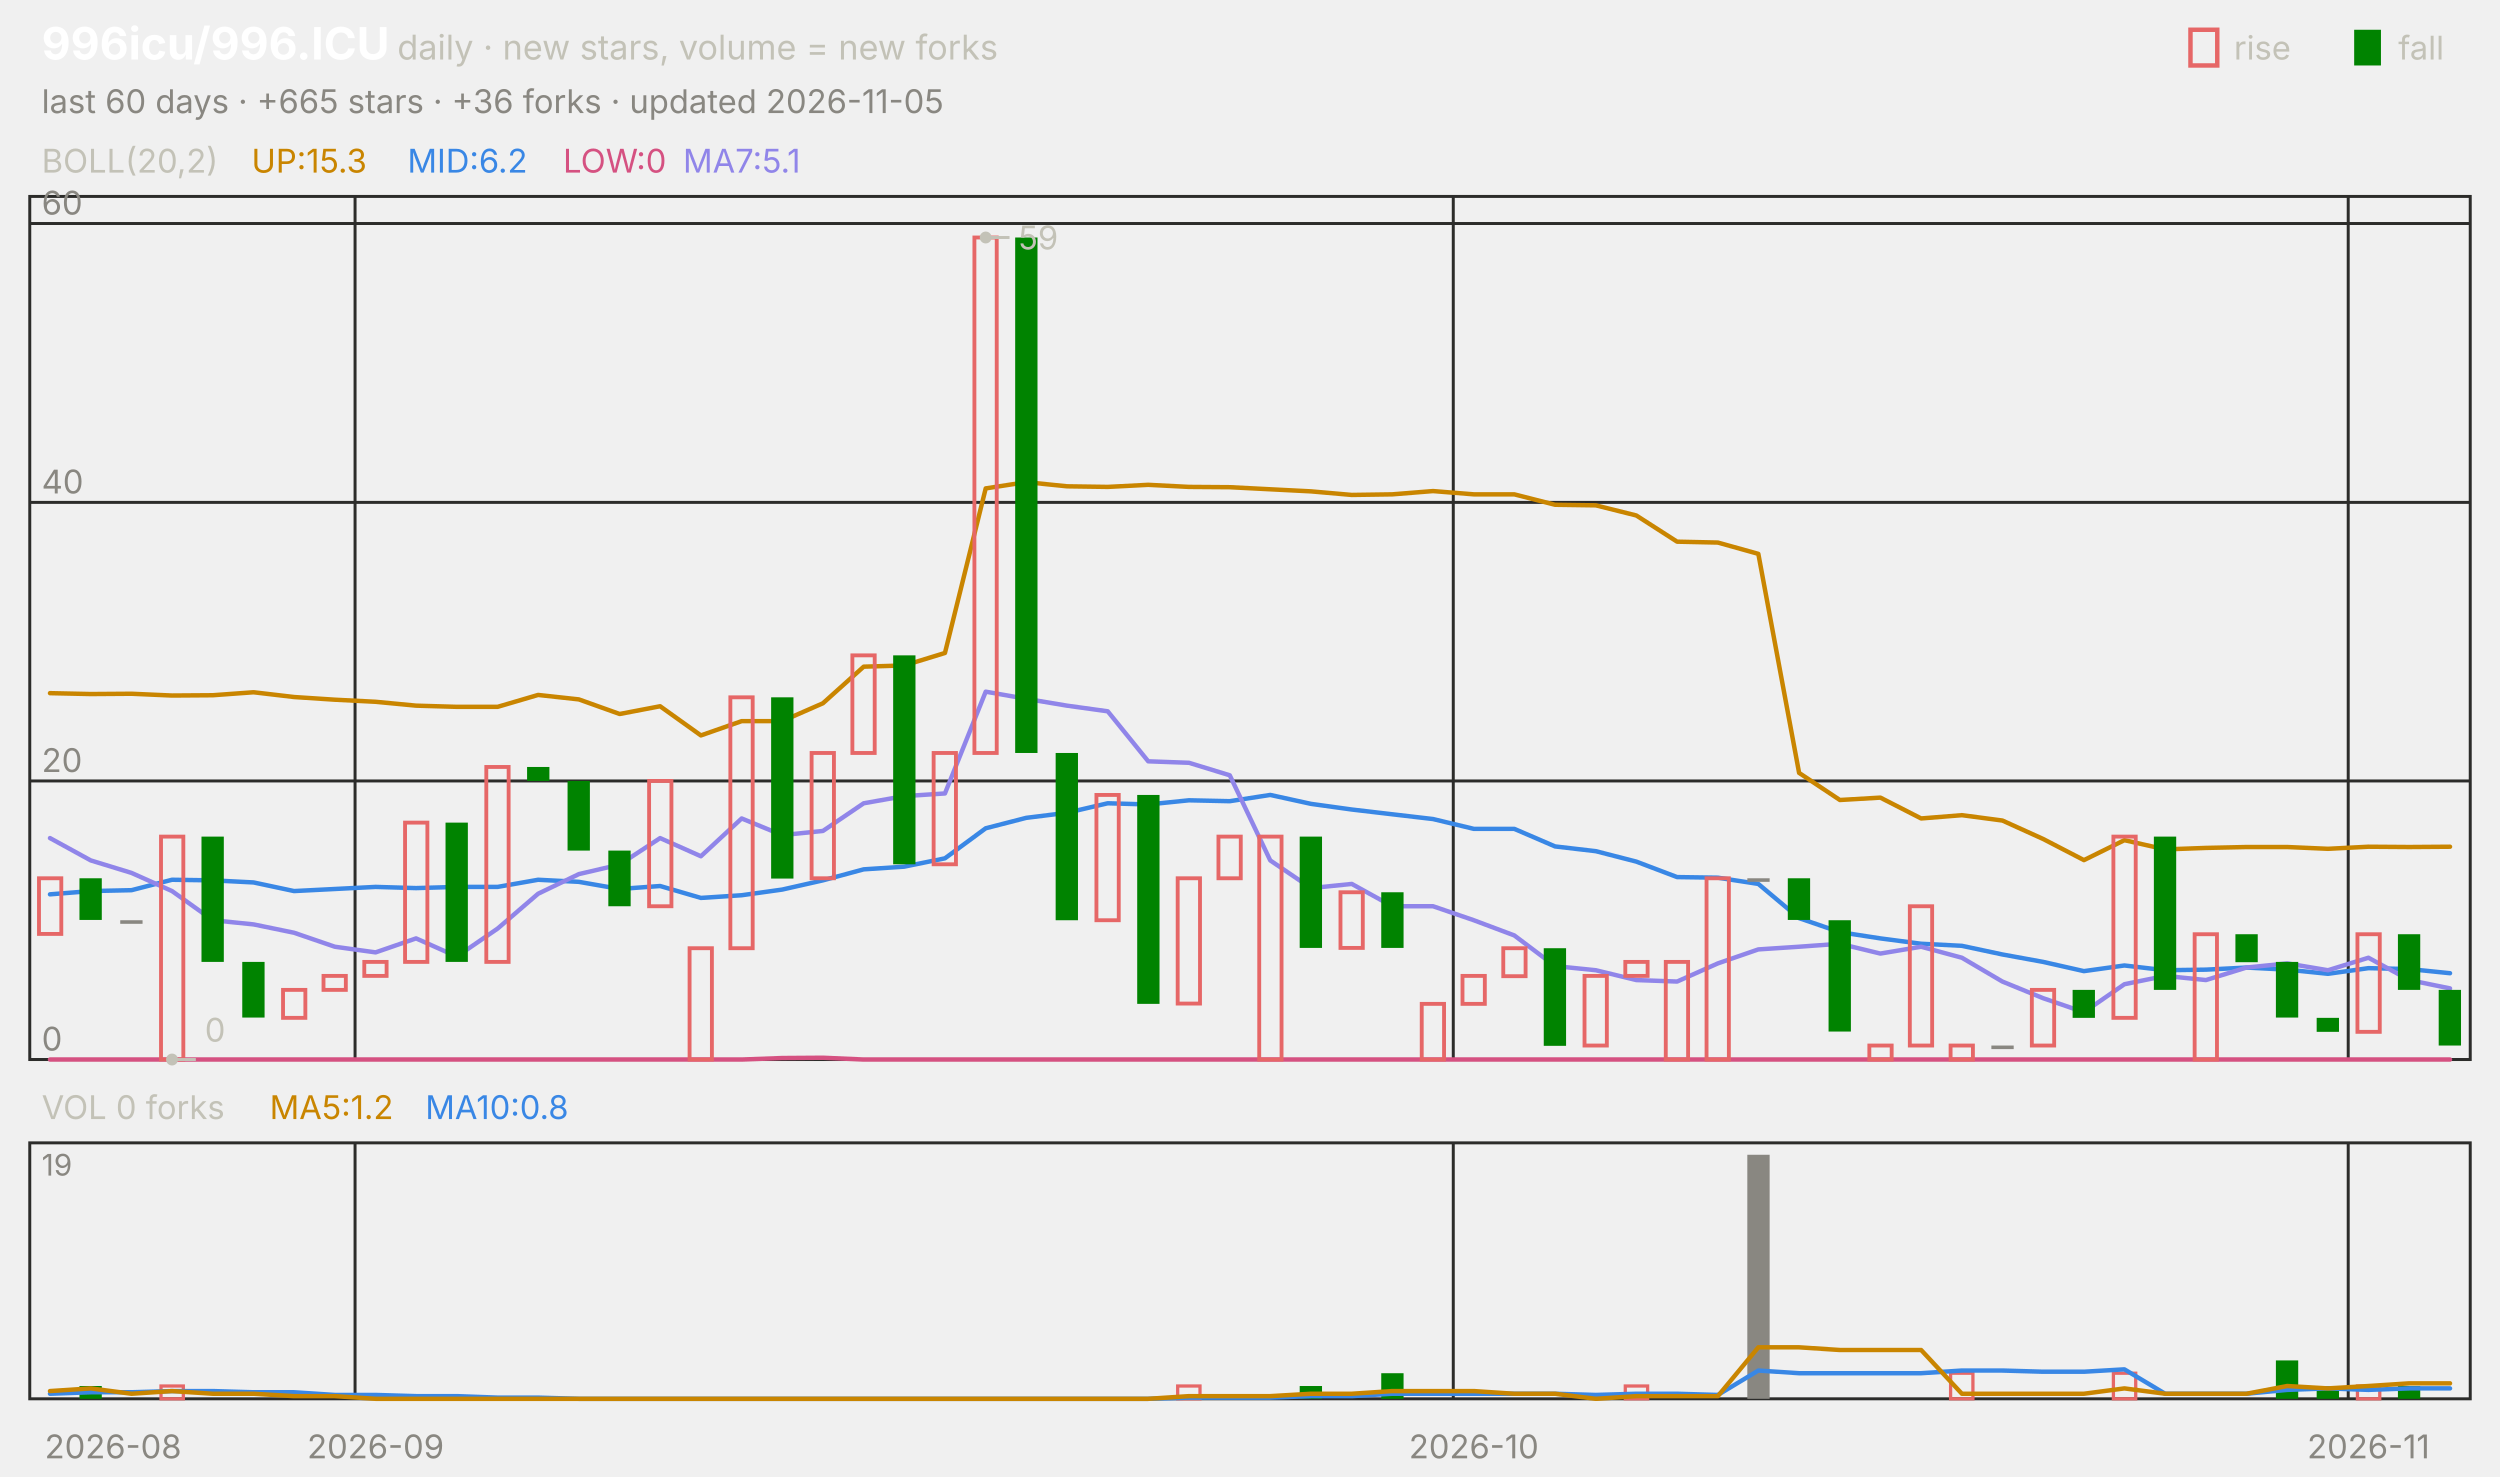
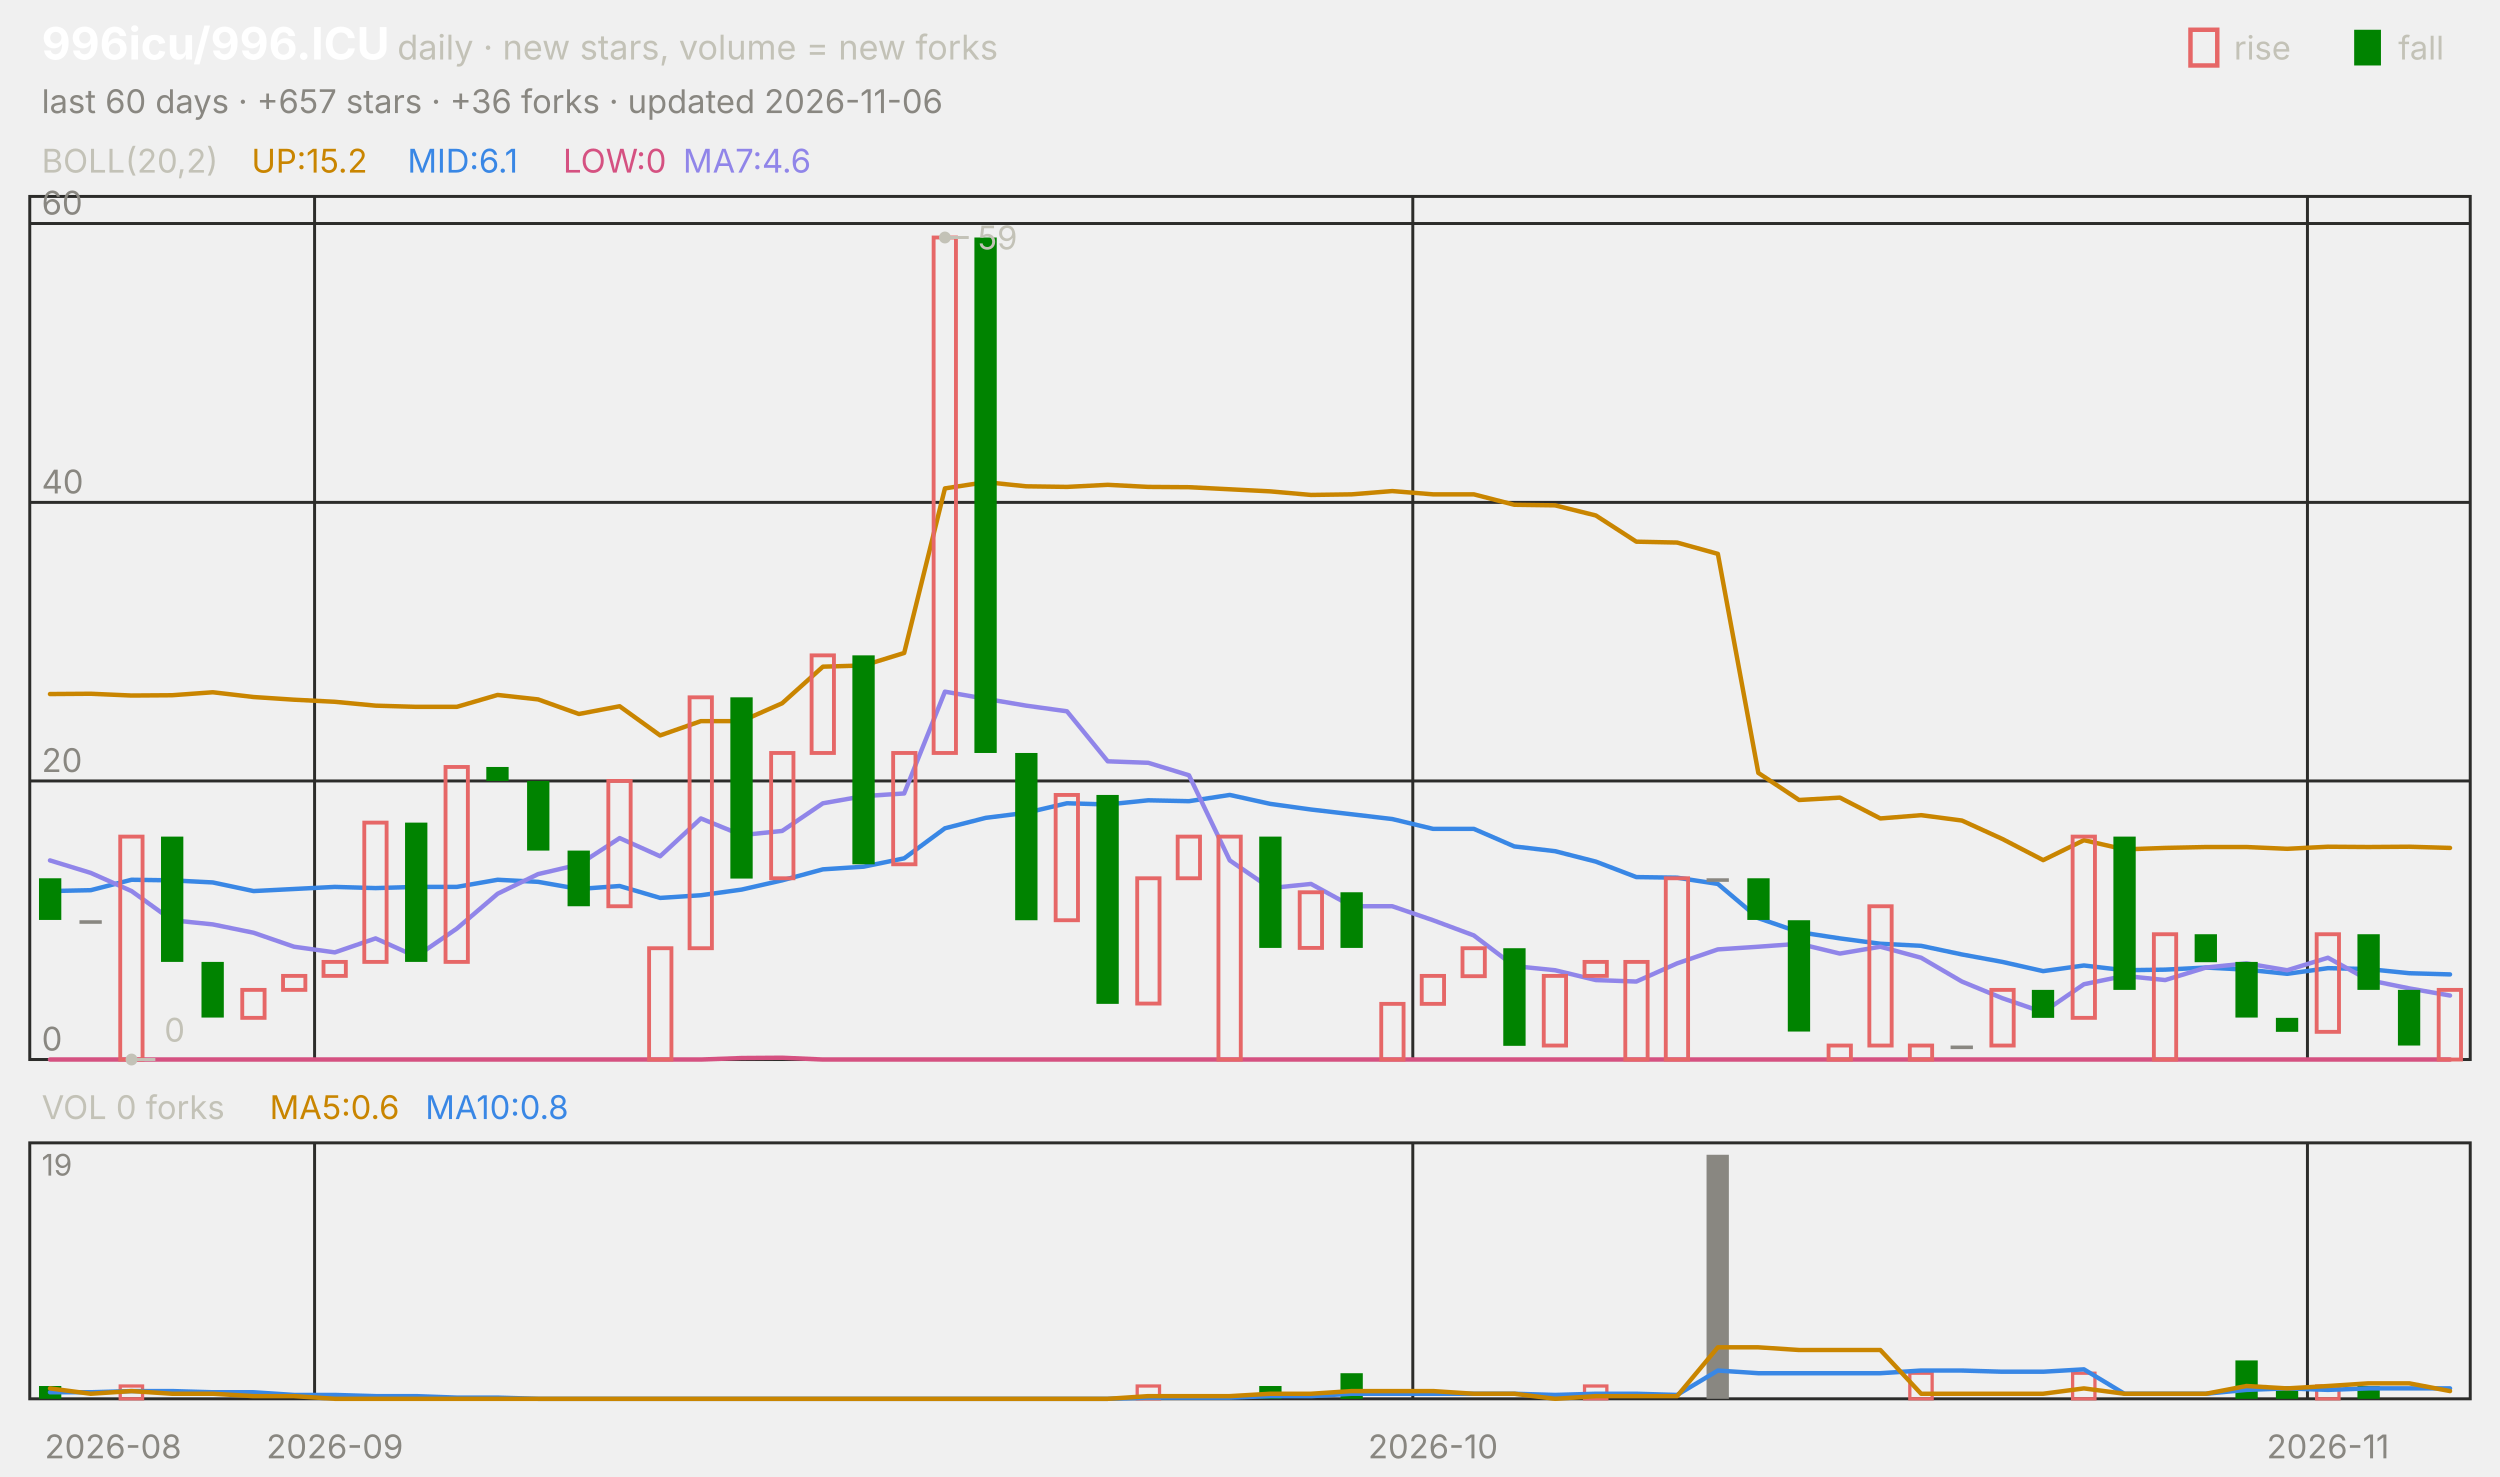
<svg xmlns="http://www.w3.org/2000/svg" viewBox="0 0 840 496" width="840" height="496" font-family="-apple-system,'Segoe UI',system-ui,sans-serif" role="img" aria-label="996icu/996.ICU candlestick chart">
  <text x="14.0" y="20.0" font-size="15" fill="#ffffff" font-weight="650">996icu/996.ICU</text>
  <text x="133.5" y="20.0" font-size="11.5" fill="#c3c2b7">daily · new stars, volume = new forks</text>
  <text x="805.8" y="20.0" font-size="11.0" fill="#c3c2b7">fall</text>
  <rect x="791" y="10" width="9" height="12" fill="#008300" />
  <text x="750.6" y="20.0" font-size="11.0" fill="#c3c2b7">rise</text>
  <rect x="736" y="10" width="9" height="12" fill="none" stroke="#e66767" stroke-width="1.5" />
-   <text x="14.0" y="38.0" font-size="11.0" fill="#898781">last 60 days · +665 stars · +36 forks · updated 2026-11-05</text>
+   <text x="14.0" y="38.0" font-size="11.0" fill="#898781">last 60 days · +657 stars · +36 forks · updated 2026-11-06</text>
  <rect x="10" y="66" width="820" height="290" fill="none" stroke="#2c2c2a" />
  <rect x="10" y="384" width="820" height="86" fill="none" stroke="#2c2c2a" />
  <text x="38.0" y="490.0" font-size="11.0" fill="#898781" text-anchor="middle">2026-08</text>
-   <line x1="119.3" y1="66.0" x2="119.3" y2="356.0" stroke="#2c2c2a" stroke-width="1.0" />
-   <line x1="119.3" y1="384.0" x2="119.3" y2="470.0" stroke="#2c2c2a" stroke-width="1.0" />
-   <text x="126.2" y="490.0" font-size="11.0" fill="#898781" text-anchor="middle">2026-09</text>
-   <line x1="488.3" y1="66.0" x2="488.3" y2="356.0" stroke="#2c2c2a" stroke-width="1.0" />
-   <line x1="488.3" y1="384.0" x2="488.3" y2="470.0" stroke="#2c2c2a" stroke-width="1.0" />
-   <text x="495.2" y="490.0" font-size="11.0" fill="#898781" text-anchor="middle">2026-10</text>
-   <line x1="789.0" y1="66.0" x2="789.0" y2="356.0" stroke="#2c2c2a" stroke-width="1.0" />
-   <line x1="789.0" y1="384.0" x2="789.0" y2="470.0" stroke="#2c2c2a" stroke-width="1.0" />
-   <text x="795.8" y="490.0" font-size="11.0" fill="#898781" text-anchor="middle">2026-11</text>
+   <line x1="105.7" y1="66.0" x2="105.7" y2="356.0" stroke="#2c2c2a" stroke-width="1.0" />
+   <line x1="105.7" y1="384.0" x2="105.7" y2="470.0" stroke="#2c2c2a" stroke-width="1.0" />
+   <text x="112.5" y="490.0" font-size="11.0" fill="#898781" text-anchor="middle">2026-09</text>
+   <line x1="474.7" y1="66.0" x2="474.7" y2="356.0" stroke="#2c2c2a" stroke-width="1.0" />
+   <line x1="474.7" y1="384.0" x2="474.7" y2="470.0" stroke="#2c2c2a" stroke-width="1.0" />
+   <text x="481.5" y="490.0" font-size="11.0" fill="#898781" text-anchor="middle">2026-10</text>
+   <line x1="775.3" y1="66.0" x2="775.3" y2="356.0" stroke="#2c2c2a" stroke-width="1.0" />
+   <line x1="775.3" y1="384.0" x2="775.3" y2="470.0" stroke="#2c2c2a" stroke-width="1.0" />
+   <text x="782.2" y="490.0" font-size="11.0" fill="#898781" text-anchor="middle">2026-11</text>
  <text x="14.0" y="58.0" font-size="11.0" fill="#c3c2b7">BOLL(20,2)</text>
-   <text x="84.5" y="58.0" font-size="11.0" fill="#c98500">UP:15.3</text>
-   <text x="136.9" y="58.0" font-size="11.0" fill="#3987e5">MID:6.2</text>
+   <text x="84.5" y="58.0" font-size="11.0" fill="#c98500">UP:15.2</text>
+   <text x="136.9" y="58.0" font-size="11.0" fill="#3987e5">MID:6.1</text>
  <text x="189.2" y="58.0" font-size="11.0" fill="#d55181">LOW:0</text>
-   <text x="229.5" y="58.0" font-size="11.0" fill="#9085e9">MA7:5.1</text>
+   <text x="229.5" y="58.0" font-size="11.0" fill="#9085e9">MA7:4.6</text>
  <line x1="10.0" y1="356.0" x2="830.0" y2="356.0" stroke="#2c2c2a" stroke-width="1.0" />
  <text x="14.0" y="353.0" font-size="11.0" fill="#898781">0</text>
  <line x1="10.0" y1="262.4" x2="830.0" y2="262.4" stroke="#2c2c2a" stroke-width="1.0" />
  <text x="14.0" y="259.4" font-size="11.0" fill="#898781">20</text>
  <line x1="10.0" y1="168.8" x2="830.0" y2="168.8" stroke="#2c2c2a" stroke-width="1.0" />
  <text x="14.0" y="165.8" font-size="11.0" fill="#898781">40</text>
  <line x1="10.0" y1="75.1" x2="830.0" y2="75.1" stroke="#2c2c2a" stroke-width="1.0" />
  <text x="14.0" y="72.1" font-size="11.0" fill="#898781">60</text>
-   <polyline points="16.8,232.9 30.5,233.2 44.2,233.1 57.8,233.7 71.5,233.6 85.2,232.6 98.8,234.2 112.5,235.1 126.2,235.8 139.8,237.1 153.5,237.5 167.2,237.5 180.8,233.5 194.5,235.0 208.2,239.9 221.8,237.3 235.5,247.1 249.2,242.3 262.8,242.3 276.5,236.3 290.2,224.0 303.8,223.6 317.5,219.4 331.2,164.1 344.8,162.0 358.5,163.4 372.2,163.6 385.8,162.9 399.5,163.6 413.2,163.7 426.8,164.4 440.5,165.1 454.2,166.3 467.8,166.1 481.5,165.0 495.2,166.1 508.8,166.1 522.5,169.6 536.2,169.8 549.8,173.2 563.5,182.0 577.2,182.3 590.8,186.1 604.5,259.7 618.2,268.8 631.8,268.0 645.5,275.0 659.2,273.9 672.8,275.7 686.5,281.9 700.2,289.0 713.8,282.3 727.5,285.4 741.2,284.9 754.8,284.6 768.5,284.6 782.2,285.2 795.8,284.5 809.5,284.6 823.2,284.5" fill="none" stroke="#c98500" stroke-width="1.5" stroke-linejoin="round" stroke-linecap="round" />
-   <polyline points="16.8,300.5 30.5,299.4 44.2,299.1 57.8,295.6 71.5,295.8 85.2,296.5 98.8,299.4 112.5,298.7 126.2,298.0 139.8,298.4 153.5,298.0 167.2,298.0 180.8,295.6 194.5,296.3 208.2,298.7 221.8,297.7 235.5,301.7 249.2,300.8 262.8,298.9 276.5,295.8 290.2,292.1 303.8,291.2 317.5,288.4 331.2,278.3 344.8,274.8 358.5,273.1 372.2,269.9 385.8,270.3 399.5,268.9 413.2,269.2 426.8,267.1 440.5,270.1 454.2,272.0 467.8,273.6 481.5,275.2 495.2,278.5 508.8,278.5 522.5,284.4 536.2,286.0 549.8,289.5 563.5,294.7 577.2,294.9 590.8,297.0 604.5,308.5 618.2,313.2 631.8,315.3 645.5,317.1 659.2,317.8 672.8,320.7 686.5,323.2 700.2,326.3 713.8,324.4 727.5,326.0 741.2,325.8 754.8,325.1 768.5,325.8 782.2,327.2 795.8,325.3 809.5,325.6 823.2,327.0" fill="none" stroke="#3987e5" stroke-width="1.5" stroke-linejoin="round" stroke-linecap="round" />
-   <polyline points="16.8,356.0 30.5,356.0 44.2,356.0 57.8,356.0 71.5,356.0 85.2,356.0 98.8,356.0 112.5,356.0 126.2,356.0 139.8,356.0 153.5,356.0 167.2,356.0 180.8,356.0 194.5,356.0 208.2,356.0 221.8,356.0 235.5,356.0 249.2,356.0 262.8,355.5 276.5,355.4 290.2,356.0 303.8,356.0 317.5,356.0 331.2,356.0 344.8,356.0 358.5,356.0 372.2,356.0 385.8,356.0 399.5,356.0 413.2,356.0 426.8,356.0 440.5,356.0 454.2,356.0 467.8,356.0 481.5,356.0 495.2,356.0 508.8,356.0 522.5,356.0 536.2,356.0 549.8,356.0 563.5,356.0 577.2,356.0 590.8,356.0 604.5,356.0 618.2,356.0 631.8,356.0 645.5,356.0 659.2,356.0 672.8,356.0 686.5,356.0 700.2,356.0 713.8,356.0 727.5,356.0 741.2,356.0 754.8,356.0 768.5,356.0 782.2,356.0 795.8,356.0 809.5,356.0 823.2,356.0" fill="none" stroke="#d55181" stroke-width="1.5" stroke-linejoin="round" stroke-linecap="round" />
-   <polyline points="16.8,281.6 30.5,289.1 44.2,293.3 57.8,299.4 71.5,309.2 85.2,310.6 98.8,313.4 112.5,318.1 126.2,320.0 139.8,315.3 153.5,321.4 167.2,312.0 180.8,300.3 194.5,293.7 208.2,290.5 221.8,281.6 235.5,287.7 249.2,275.0 262.8,280.6 276.5,279.2 290.2,269.9 303.8,267.5 317.5,266.6 331.2,232.4 344.8,234.8 358.5,237.1 372.2,239.0 385.8,255.8 399.5,256.3 413.2,260.5 426.8,289.1 440.5,298.4 454.2,297.0 467.8,304.5 481.5,304.5 495.2,309.2 508.8,314.3 522.5,324.6 536.2,326.0 549.8,329.3 563.5,329.8 577.2,323.7 590.8,319.0 604.5,318.1 618.2,317.1 631.8,320.4 645.5,318.1 659.2,321.8 672.8,329.8 686.5,335.4 700.2,340.1 713.8,330.7 727.5,327.9 741.2,329.3 754.8,325.1 768.5,323.7 782.2,326.0 795.8,321.8 809.5,329.3 823.2,332.1" fill="none" stroke="#9085e9" stroke-width="1.5" stroke-linejoin="round" stroke-linecap="round" />
-   <rect x="13.1" y="295.1" width="7.5" height="18.7" fill="none" stroke="#e66767" stroke-width="1.3" />
-   <rect x="26.7" y="295.1" width="7.5" height="14.0" fill="#008300" />
-   <rect x="40.4" y="309.2" width="7.5" height="1.2" fill="#898781" />
-   <rect x="54.1" y="281.1" width="7.5" height="74.9" fill="none" stroke="#e66767" stroke-width="1.3" />
-   <rect x="67.7" y="281.1" width="7.5" height="42.1" fill="#008300" />
-   <rect x="81.4" y="323.2" width="7.5" height="18.7" fill="#008300" />
-   <rect x="95.1" y="332.6" width="7.5" height="9.4" fill="none" stroke="#e66767" stroke-width="1.3" />
-   <rect x="108.7" y="327.9" width="7.5" height="4.7" fill="none" stroke="#e66767" stroke-width="1.3" />
-   <rect x="122.4" y="323.2" width="7.5" height="4.7" fill="none" stroke="#e66767" stroke-width="1.3" />
-   <rect x="136.1" y="276.4" width="7.5" height="46.8" fill="none" stroke="#e66767" stroke-width="1.3" />
-   <rect x="149.7" y="276.4" width="7.5" height="46.8" fill="#008300" />
-   <rect x="163.4" y="257.7" width="7.5" height="65.5" fill="none" stroke="#e66767" stroke-width="1.3" />
-   <rect x="177.1" y="257.7" width="7.5" height="4.7" fill="#008300" />
-   <rect x="190.7" y="262.4" width="7.5" height="23.4" fill="#008300" />
-   <rect x="204.4" y="285.8" width="7.5" height="18.7" fill="#008300" />
-   <rect x="218.1" y="262.4" width="7.5" height="42.1" fill="none" stroke="#e66767" stroke-width="1.3" />
-   <rect x="231.7" y="318.6" width="7.5" height="37.4" fill="none" stroke="#e66767" stroke-width="1.3" />
-   <rect x="245.4" y="234.3" width="7.5" height="84.3" fill="none" stroke="#e66767" stroke-width="1.3" />
-   <rect x="259.1" y="234.3" width="7.5" height="60.9" fill="#008300" />
-   <rect x="272.7" y="253.0" width="7.5" height="42.1" fill="none" stroke="#e66767" stroke-width="1.3" />
-   <rect x="286.4" y="220.2" width="7.5" height="32.8" fill="none" stroke="#e66767" stroke-width="1.3" />
-   <rect x="300.1" y="220.2" width="7.5" height="70.2" fill="#008300" />
-   <rect x="313.7" y="253.0" width="7.5" height="37.4" fill="none" stroke="#e66767" stroke-width="1.3" />
-   <rect x="327.4" y="79.8" width="7.5" height="173.2" fill="none" stroke="#e66767" stroke-width="1.3" />
-   <rect x="341.1" y="79.8" width="7.5" height="173.2" fill="#008300" />
-   <rect x="354.7" y="253.0" width="7.5" height="56.2" fill="#008300" />
-   <rect x="368.4" y="267.1" width="7.5" height="42.1" fill="none" stroke="#e66767" stroke-width="1.3" />
-   <rect x="382.1" y="267.1" width="7.5" height="70.2" fill="#008300" />
-   <rect x="395.7" y="295.1" width="7.5" height="42.1" fill="none" stroke="#e66767" stroke-width="1.3" />
-   <rect x="409.4" y="281.1" width="7.5" height="14.0" fill="none" stroke="#e66767" stroke-width="1.3" />
-   <rect x="423.1" y="281.1" width="7.5" height="74.9" fill="none" stroke="#e66767" stroke-width="1.3" />
-   <rect x="436.7" y="281.1" width="7.5" height="37.4" fill="#008300" />
-   <rect x="450.4" y="299.8" width="7.5" height="18.7" fill="none" stroke="#e66767" stroke-width="1.3" />
-   <rect x="464.1" y="299.8" width="7.5" height="18.7" fill="#008300" />
-   <rect x="477.7" y="337.3" width="7.5" height="18.7" fill="none" stroke="#e66767" stroke-width="1.3" />
-   <rect x="491.4" y="327.9" width="7.5" height="9.4" fill="none" stroke="#e66767" stroke-width="1.3" />
-   <rect x="505.1" y="318.6" width="7.5" height="9.4" fill="none" stroke="#e66767" stroke-width="1.3" />
-   <rect x="518.7" y="318.6" width="7.5" height="32.8" fill="#008300" />
-   <rect x="532.4" y="327.9" width="7.5" height="23.4" fill="none" stroke="#e66767" stroke-width="1.3" />
-   <rect x="546.1" y="323.2" width="7.5" height="4.7" fill="none" stroke="#e66767" stroke-width="1.3" />
-   <rect x="559.7" y="323.2" width="7.5" height="32.8" fill="none" stroke="#e66767" stroke-width="1.3" />
-   <rect x="573.4" y="295.1" width="7.5" height="60.9" fill="none" stroke="#e66767" stroke-width="1.3" />
-   <rect x="587.1" y="295.1" width="7.5" height="1.2" fill="#898781" />
-   <rect x="600.7" y="295.1" width="7.5" height="14.0" fill="#008300" />
-   <rect x="614.4" y="309.2" width="7.5" height="37.4" fill="#008300" />
-   <rect x="628.1" y="351.3" width="7.5" height="4.7" fill="none" stroke="#e66767" stroke-width="1.3" />
-   <rect x="641.7" y="304.5" width="7.5" height="46.8" fill="none" stroke="#e66767" stroke-width="1.3" />
-   <rect x="655.4" y="351.3" width="7.5" height="4.7" fill="none" stroke="#e66767" stroke-width="1.3" />
-   <rect x="669.1" y="351.3" width="7.5" height="1.2" fill="#898781" />
-   <rect x="682.7" y="332.6" width="7.5" height="18.7" fill="none" stroke="#e66767" stroke-width="1.3" />
-   <rect x="696.4" y="332.6" width="7.5" height="9.4" fill="#008300" />
-   <rect x="710.1" y="281.1" width="7.5" height="60.9" fill="none" stroke="#e66767" stroke-width="1.3" />
-   <rect x="723.7" y="281.1" width="7.5" height="51.5" fill="#008300" />
-   <rect x="737.4" y="313.9" width="7.5" height="42.1" fill="none" stroke="#e66767" stroke-width="1.3" />
-   <rect x="751.1" y="313.9" width="7.5" height="9.4" fill="#008300" />
-   <rect x="764.7" y="323.2" width="7.5" height="18.7" fill="#008300" />
-   <rect x="778.4" y="342.0" width="7.5" height="4.7" fill="#008300" />
-   <rect x="792.1" y="313.9" width="7.5" height="32.8" fill="none" stroke="#e66767" stroke-width="1.3" />
-   <rect x="805.7" y="313.9" width="7.5" height="18.7" fill="#008300" />
-   <rect x="819.4" y="332.6" width="7.5" height="18.7" fill="#008300" />
-   <circle cx="331.2" cy="79.8" r="2" fill="#c3c2b7" />
-   <line x1="331.2" y1="79.8" x2="339.2" y2="79.8" stroke="#c3c2b7" stroke-width="1.0" />
-   <text x="342.2" y="83.8" font-size="11.0" fill="#c3c2b7">59</text>
-   <circle cx="57.8" cy="356.0" r="2" fill="#c3c2b7" />
-   <line x1="57.8" y1="356.0" x2="65.8" y2="356.0" stroke="#c3c2b7" stroke-width="1.0" />
-   <text x="68.8" y="350.0" font-size="11.0" fill="#c3c2b7">0</text>
+   <polyline points="16.8,233.2 30.5,233.1 44.2,233.7 57.8,233.6 71.5,232.6 85.2,234.2 98.8,235.1 112.5,235.8 126.2,237.1 139.8,237.5 153.5,237.5 167.2,233.5 180.8,235.0 194.5,239.9 208.2,237.3 221.8,247.1 235.5,242.3 249.2,242.3 262.8,236.3 276.5,224.0 290.2,223.6 303.8,219.4 317.5,164.1 331.2,162.0 344.8,163.4 358.5,163.6 372.2,162.9 385.8,163.6 399.5,163.7 413.2,164.4 426.8,165.1 440.5,166.3 454.2,166.1 467.8,165.0 481.5,166.1 495.2,166.1 508.8,169.6 522.5,169.8 536.2,173.2 549.8,182.0 563.5,182.3 577.2,186.1 590.8,259.7 604.5,268.8 618.2,268.0 631.8,275.0 645.5,273.9 659.2,275.7 672.8,281.9 686.5,289.0 700.2,282.3 713.8,285.4 727.5,284.9 741.2,284.6 754.8,284.6 768.5,285.2 782.2,284.5 795.8,284.6 809.5,284.5 823.2,284.9" fill="none" stroke="#c98500" stroke-width="1.5" stroke-linejoin="round" stroke-linecap="round" />
+   <polyline points="16.8,299.4 30.5,299.1 44.2,295.6 57.8,295.8 71.5,296.5 85.2,299.4 98.8,298.7 112.5,298.0 126.2,298.4 139.8,298.0 153.5,298.0 167.2,295.6 180.8,296.3 194.5,298.7 208.2,297.7 221.8,301.7 235.5,300.8 249.2,298.9 262.8,295.8 276.5,292.1 290.2,291.2 303.8,288.4 317.5,278.3 331.2,274.8 344.8,273.1 358.5,269.9 372.2,270.3 385.8,268.9 399.5,269.2 413.2,267.1 426.8,270.1 440.5,272.0 454.2,273.6 467.8,275.2 481.5,278.5 495.2,278.5 508.8,284.4 522.5,286.0 536.2,289.5 549.8,294.7 563.5,294.9 577.2,297.0 590.8,308.5 604.5,313.2 618.2,315.3 631.8,317.1 645.5,317.8 659.2,320.7 672.8,323.2 686.5,326.3 700.2,324.4 713.8,326.0 727.5,325.8 741.2,325.1 754.8,325.8 768.5,327.2 782.2,325.3 795.8,325.6 809.5,327.0 823.2,327.4" fill="none" stroke="#3987e5" stroke-width="1.5" stroke-linejoin="round" stroke-linecap="round" />
+   <polyline points="16.8,356.0 30.5,356.0 44.2,356.0 57.8,356.0 71.5,356.0 85.2,356.0 98.8,356.0 112.5,356.0 126.2,356.0 139.8,356.0 153.5,356.0 167.2,356.0 180.8,356.0 194.5,356.0 208.2,356.0 221.8,356.0 235.5,356.0 249.2,355.5 262.8,355.4 276.5,356.0 290.2,356.0 303.8,356.0 317.5,356.0 331.2,356.0 344.8,356.0 358.5,356.0 372.2,356.0 385.8,356.0 399.5,356.0 413.2,356.0 426.8,356.0 440.5,356.0 454.2,356.0 467.8,356.0 481.5,356.0 495.2,356.0 508.8,356.0 522.5,356.0 536.2,356.0 549.8,356.0 563.5,356.0 577.2,356.0 590.8,356.0 604.5,356.0 618.2,356.0 631.8,356.0 645.5,356.0 659.2,356.0 672.8,356.0 686.5,356.0 700.2,356.0 713.8,356.0 727.5,356.0 741.2,356.0 754.8,356.0 768.5,356.0 782.2,356.0 795.8,356.0 809.5,356.0 823.2,356.0" fill="none" stroke="#d55181" stroke-width="1.5" stroke-linejoin="round" stroke-linecap="round" />
+   <polyline points="16.8,289.1 30.5,293.3 44.2,299.4 57.8,309.2 71.5,310.6 85.2,313.4 98.8,318.1 112.5,320.0 126.2,315.3 139.8,321.4 153.5,312.0 167.2,300.3 180.8,293.7 194.5,290.5 208.2,281.6 221.8,287.7 235.5,275.0 249.2,280.6 262.8,279.2 276.5,269.9 290.2,267.5 303.8,266.6 317.5,232.4 331.2,234.8 344.8,237.1 358.5,239.0 372.2,255.8 385.8,256.3 399.5,260.5 413.2,289.1 426.8,298.4 440.5,297.0 454.2,304.5 467.8,304.5 481.5,309.2 495.2,314.3 508.8,324.6 522.5,326.0 536.2,329.3 549.8,329.8 563.5,323.7 577.2,319.0 590.8,318.1 604.5,317.1 618.2,320.4 631.8,318.1 645.5,321.8 659.2,329.8 672.8,335.4 686.5,340.1 700.2,330.7 713.8,327.9 727.5,329.3 741.2,325.1 754.8,323.7 768.5,326.0 782.2,321.8 795.8,329.3 809.5,332.1 823.2,334.5" fill="none" stroke="#9085e9" stroke-width="1.5" stroke-linejoin="round" stroke-linecap="round" />
+   <rect x="13.1" y="295.1" width="7.5" height="14.0" fill="#008300" />
+   <rect x="26.7" y="309.2" width="7.5" height="1.2" fill="#898781" />
+   <rect x="40.4" y="281.1" width="7.5" height="74.9" fill="none" stroke="#e66767" stroke-width="1.3" />
+   <rect x="54.1" y="281.1" width="7.5" height="42.1" fill="#008300" />
+   <rect x="67.7" y="323.2" width="7.5" height="18.7" fill="#008300" />
+   <rect x="81.4" y="332.6" width="7.5" height="9.4" fill="none" stroke="#e66767" stroke-width="1.3" />
+   <rect x="95.1" y="327.9" width="7.5" height="4.7" fill="none" stroke="#e66767" stroke-width="1.3" />
+   <rect x="108.7" y="323.2" width="7.5" height="4.7" fill="none" stroke="#e66767" stroke-width="1.3" />
+   <rect x="122.4" y="276.4" width="7.5" height="46.8" fill="none" stroke="#e66767" stroke-width="1.3" />
+   <rect x="136.1" y="276.4" width="7.5" height="46.8" fill="#008300" />
+   <rect x="149.7" y="257.7" width="7.5" height="65.5" fill="none" stroke="#e66767" stroke-width="1.3" />
+   <rect x="163.4" y="257.7" width="7.5" height="4.7" fill="#008300" />
+   <rect x="177.1" y="262.4" width="7.5" height="23.4" fill="#008300" />
+   <rect x="190.7" y="285.8" width="7.5" height="18.7" fill="#008300" />
+   <rect x="204.4" y="262.4" width="7.5" height="42.1" fill="none" stroke="#e66767" stroke-width="1.3" />
+   <rect x="218.1" y="318.6" width="7.5" height="37.4" fill="none" stroke="#e66767" stroke-width="1.3" />
+   <rect x="231.7" y="234.3" width="7.5" height="84.3" fill="none" stroke="#e66767" stroke-width="1.3" />
+   <rect x="245.4" y="234.3" width="7.5" height="60.9" fill="#008300" />
+   <rect x="259.1" y="253.0" width="7.5" height="42.1" fill="none" stroke="#e66767" stroke-width="1.3" />
+   <rect x="272.7" y="220.2" width="7.5" height="32.8" fill="none" stroke="#e66767" stroke-width="1.3" />
+   <rect x="286.4" y="220.2" width="7.5" height="70.2" fill="#008300" />
+   <rect x="300.1" y="253.0" width="7.5" height="37.4" fill="none" stroke="#e66767" stroke-width="1.3" />
+   <rect x="313.7" y="79.8" width="7.5" height="173.2" fill="none" stroke="#e66767" stroke-width="1.3" />
+   <rect x="327.4" y="79.8" width="7.5" height="173.2" fill="#008300" />
+   <rect x="341.1" y="253.0" width="7.5" height="56.2" fill="#008300" />
+   <rect x="354.7" y="267.1" width="7.5" height="42.1" fill="none" stroke="#e66767" stroke-width="1.3" />
+   <rect x="368.4" y="267.1" width="7.5" height="70.2" fill="#008300" />
+   <rect x="382.1" y="295.1" width="7.5" height="42.1" fill="none" stroke="#e66767" stroke-width="1.3" />
+   <rect x="395.7" y="281.1" width="7.5" height="14.0" fill="none" stroke="#e66767" stroke-width="1.3" />
+   <rect x="409.4" y="281.1" width="7.5" height="74.9" fill="none" stroke="#e66767" stroke-width="1.3" />
+   <rect x="423.1" y="281.1" width="7.5" height="37.4" fill="#008300" />
+   <rect x="436.7" y="299.8" width="7.5" height="18.7" fill="none" stroke="#e66767" stroke-width="1.3" />
+   <rect x="450.4" y="299.8" width="7.5" height="18.7" fill="#008300" />
+   <rect x="464.1" y="337.3" width="7.5" height="18.7" fill="none" stroke="#e66767" stroke-width="1.3" />
+   <rect x="477.7" y="327.9" width="7.5" height="9.4" fill="none" stroke="#e66767" stroke-width="1.3" />
+   <rect x="491.4" y="318.6" width="7.5" height="9.4" fill="none" stroke="#e66767" stroke-width="1.3" />
+   <rect x="505.1" y="318.6" width="7.5" height="32.8" fill="#008300" />
+   <rect x="518.7" y="327.9" width="7.5" height="23.4" fill="none" stroke="#e66767" stroke-width="1.3" />
+   <rect x="532.4" y="323.2" width="7.5" height="4.7" fill="none" stroke="#e66767" stroke-width="1.3" />
+   <rect x="546.1" y="323.2" width="7.5" height="32.8" fill="none" stroke="#e66767" stroke-width="1.3" />
+   <rect x="559.7" y="295.1" width="7.5" height="60.9" fill="none" stroke="#e66767" stroke-width="1.3" />
+   <rect x="573.4" y="295.1" width="7.5" height="1.2" fill="#898781" />
+   <rect x="587.1" y="295.1" width="7.5" height="14.0" fill="#008300" />
+   <rect x="600.7" y="309.2" width="7.5" height="37.4" fill="#008300" />
+   <rect x="614.4" y="351.3" width="7.5" height="4.7" fill="none" stroke="#e66767" stroke-width="1.3" />
+   <rect x="628.1" y="304.5" width="7.5" height="46.8" fill="none" stroke="#e66767" stroke-width="1.3" />
+   <rect x="641.7" y="351.3" width="7.5" height="4.7" fill="none" stroke="#e66767" stroke-width="1.3" />
+   <rect x="655.4" y="351.3" width="7.5" height="1.2" fill="#898781" />
+   <rect x="669.1" y="332.6" width="7.5" height="18.7" fill="none" stroke="#e66767" stroke-width="1.3" />
+   <rect x="682.7" y="332.6" width="7.5" height="9.4" fill="#008300" />
+   <rect x="696.4" y="281.1" width="7.5" height="60.9" fill="none" stroke="#e66767" stroke-width="1.3" />
+   <rect x="710.1" y="281.1" width="7.5" height="51.5" fill="#008300" />
+   <rect x="723.7" y="313.9" width="7.5" height="42.1" fill="none" stroke="#e66767" stroke-width="1.3" />
+   <rect x="737.4" y="313.9" width="7.5" height="9.4" fill="#008300" />
+   <rect x="751.1" y="323.2" width="7.5" height="18.7" fill="#008300" />
+   <rect x="764.7" y="342.0" width="7.5" height="4.7" fill="#008300" />
+   <rect x="778.4" y="313.9" width="7.5" height="32.8" fill="none" stroke="#e66767" stroke-width="1.3" />
+   <rect x="792.1" y="313.9" width="7.5" height="18.7" fill="#008300" />
+   <rect x="805.7" y="332.6" width="7.5" height="18.7" fill="#008300" />
+   <rect x="819.4" y="332.6" width="7.5" height="23.4" fill="none" stroke="#e66767" stroke-width="1.3" />
+   <circle cx="317.5" cy="79.8" r="2" fill="#c3c2b7" />
+   <line x1="317.5" y1="79.8" x2="325.5" y2="79.8" stroke="#c3c2b7" stroke-width="1.0" />
+   <text x="328.5" y="83.8" font-size="11.0" fill="#c3c2b7">59</text>
+   <circle cx="44.2" cy="356.0" r="2" fill="#c3c2b7" />
+   <line x1="44.2" y1="356.0" x2="52.2" y2="356.0" stroke="#c3c2b7" stroke-width="1.0" />
+   <text x="55.2" y="350.0" font-size="11.0" fill="#c3c2b7">0</text>
  <text x="14.0" y="376.0" font-size="11.0" fill="#c3c2b7">VOL 0 forks</text>
-   <text x="90.6" y="376.0" font-size="11.0" fill="#c98500">MA5:1.2</text>
+   <text x="90.6" y="376.0" font-size="11.0" fill="#c98500">MA5:0.6</text>
  <text x="142.9" y="376.0" font-size="11.0" fill="#3987e5">MA10:0.8</text>
  <text x="14.0" y="395.0" font-size="10" fill="#898781">19</text>
-   <rect x="26.7" y="465.7" width="7.5" height="4.3" fill="#008300" />
-   <rect x="54.1" y="465.7" width="7.5" height="4.3" fill="none" stroke="#e66767" stroke-width="1.1" />
-   <rect x="395.7" y="465.7" width="7.5" height="4.3" fill="none" stroke="#e66767" stroke-width="1.1" />
-   <rect x="436.7" y="465.7" width="7.5" height="4.3" fill="#008300" />
-   <rect x="464.1" y="461.4" width="7.5" height="8.6" fill="#008300" />
-   <rect x="546.1" y="465.7" width="7.5" height="4.3" fill="none" stroke="#e66767" stroke-width="1.1" />
-   <rect x="587.1" y="388.0" width="7.5" height="82.0" fill="#898781" />
-   <rect x="655.4" y="461.4" width="7.5" height="8.6" fill="none" stroke="#e66767" stroke-width="1.1" />
-   <rect x="710.1" y="461.4" width="7.5" height="8.6" fill="none" stroke="#e66767" stroke-width="1.1" />
-   <rect x="764.7" y="457.1" width="7.5" height="12.9" fill="#008300" />
-   <rect x="778.4" y="465.7" width="7.5" height="4.3" fill="#008300" />
-   <rect x="792.1" y="465.7" width="7.5" height="4.3" fill="none" stroke="#e66767" stroke-width="1.1" />
-   <rect x="805.7" y="465.7" width="7.5" height="4.3" fill="#008300" />
-   <polyline points="16.8,468.3 30.5,467.8 44.2,467.8 57.8,467.4 71.5,467.4 85.2,467.8 98.8,467.8 112.5,468.7 126.2,468.7 139.8,469.1 153.5,469.1 167.2,469.6 180.8,469.6 194.5,470.0 208.2,470.0 221.8,470.0 235.5,470.0 249.2,470.0 262.8,470.0 276.5,470.0 290.2,470.0 303.8,470.0 317.5,470.0 331.2,470.0 344.8,470.0 358.5,470.0 372.2,470.0 385.8,470.0 399.5,469.6 413.2,469.6 426.8,469.6 440.5,469.1 454.2,469.1 467.8,468.3 481.5,468.3 495.2,468.3 508.8,468.3 522.5,468.3 536.2,468.7 549.8,468.3 563.5,468.3 577.2,468.7 590.8,460.5 604.5,461.4 618.2,461.4 631.8,461.4 645.5,461.4 659.2,460.5 672.8,460.5 686.5,460.9 700.2,460.9 713.8,460.1 727.5,468.3 741.2,468.3 754.8,468.3 768.5,467.0 782.2,466.5 795.8,467.0 809.5,466.5 823.2,466.5" fill="none" stroke="#3987e5" stroke-width="1.5" stroke-linejoin="round" stroke-linecap="round" />
-   <polyline points="16.8,467.4 30.5,466.5 44.2,468.3 57.8,467.4 71.5,468.3 85.2,468.3 98.8,469.1 112.5,469.1 126.2,470.0 139.8,470.0 153.5,470.0 167.2,470.0 180.8,470.0 194.5,470.0 208.2,470.0 221.8,470.0 235.5,470.0 249.2,470.0 262.8,470.0 276.5,470.0 290.2,470.0 303.8,470.0 317.5,470.0 331.2,470.0 344.8,470.0 358.5,470.0 372.2,470.0 385.8,470.0 399.5,469.1 413.2,469.1 426.8,469.1 440.5,468.3 454.2,468.3 467.8,467.4 481.5,467.4 495.2,467.4 508.8,468.3 522.5,468.3 536.2,470.0 549.8,469.1 563.5,469.1 577.2,469.1 590.8,452.7 604.5,452.7 618.2,453.6 631.8,453.6 645.5,453.6 659.2,468.3 672.8,468.3 686.5,468.3 700.2,468.3 713.8,466.5 727.5,468.3 741.2,468.3 754.8,468.3 768.5,465.7 782.2,466.5 795.8,465.7 809.5,464.8 823.2,464.8" fill="none" stroke="#c98500" stroke-width="1.5" stroke-linejoin="round" stroke-linecap="round" />
+   <rect x="13.1" y="465.7" width="7.5" height="4.3" fill="#008300" />
+   <rect x="40.4" y="465.7" width="7.5" height="4.3" fill="none" stroke="#e66767" stroke-width="1.1" />
+   <rect x="382.1" y="465.7" width="7.5" height="4.3" fill="none" stroke="#e66767" stroke-width="1.1" />
+   <rect x="423.1" y="465.7" width="7.5" height="4.3" fill="#008300" />
+   <rect x="450.4" y="461.4" width="7.5" height="8.6" fill="#008300" />
+   <rect x="532.4" y="465.7" width="7.5" height="4.3" fill="none" stroke="#e66767" stroke-width="1.1" />
+   <rect x="573.4" y="388.0" width="7.5" height="82.0" fill="#898781" />
+   <rect x="641.7" y="461.4" width="7.5" height="8.6" fill="none" stroke="#e66767" stroke-width="1.1" />
+   <rect x="696.4" y="461.4" width="7.5" height="8.6" fill="none" stroke="#e66767" stroke-width="1.1" />
+   <rect x="751.1" y="457.1" width="7.5" height="12.9" fill="#008300" />
+   <rect x="764.7" y="465.7" width="7.5" height="4.3" fill="#008300" />
+   <rect x="778.4" y="465.7" width="7.5" height="4.3" fill="none" stroke="#e66767" stroke-width="1.1" />
+   <rect x="792.1" y="465.7" width="7.5" height="4.3" fill="#008300" />
+   <polyline points="16.8,467.8 30.5,467.8 44.2,467.4 57.8,467.4 71.5,467.8 85.2,467.8 98.8,468.7 112.5,468.7 126.2,469.1 139.8,469.1 153.5,469.6 167.2,469.6 180.8,470.0 194.5,470.0 208.2,470.0 221.8,470.0 235.5,470.0 249.2,470.0 262.8,470.0 276.5,470.0 290.2,470.0 303.8,470.0 317.5,470.0 331.2,470.0 344.8,470.0 358.5,470.0 372.2,470.0 385.8,469.6 399.5,469.6 413.2,469.6 426.8,469.1 440.5,469.1 454.2,468.3 467.8,468.3 481.5,468.3 495.2,468.3 508.8,468.3 522.5,468.7 536.2,468.3 549.8,468.3 563.5,468.7 577.2,460.5 590.8,461.4 604.5,461.4 618.2,461.4 631.8,461.4 645.5,460.5 659.2,460.5 672.8,460.9 686.5,460.9 700.2,460.1 713.8,468.3 727.5,468.3 741.2,468.3 754.8,467.0 768.5,466.5 782.2,467.0 795.8,466.5 809.5,466.5 823.2,466.5" fill="none" stroke="#3987e5" stroke-width="1.5" stroke-linejoin="round" stroke-linecap="round" />
+   <polyline points="16.8,466.5 30.5,468.3 44.2,467.4 57.8,468.3 71.5,468.3 85.2,469.1 98.8,469.1 112.5,470.0 126.2,470.0 139.8,470.0 153.5,470.0 167.2,470.0 180.8,470.0 194.5,470.0 208.2,470.0 221.8,470.0 235.5,470.0 249.2,470.0 262.8,470.0 276.5,470.0 290.2,470.0 303.8,470.0 317.5,470.0 331.2,470.0 344.8,470.0 358.5,470.0 372.2,470.0 385.8,469.1 399.5,469.1 413.2,469.1 426.8,468.3 440.5,468.3 454.2,467.4 467.8,467.4 481.5,467.4 495.2,468.3 508.8,468.3 522.5,470.0 536.2,469.1 549.8,469.1 563.5,469.1 577.2,452.7 590.8,452.7 604.5,453.6 618.2,453.6 631.8,453.6 645.5,468.3 659.2,468.3 672.8,468.3 686.5,468.3 700.2,466.5 713.8,468.3 727.5,468.3 741.2,468.3 754.8,465.7 768.5,466.5 782.2,465.7 795.8,464.8 809.5,464.8 823.2,467.4" fill="none" stroke="#c98500" stroke-width="1.5" stroke-linejoin="round" stroke-linecap="round" />
</svg>
